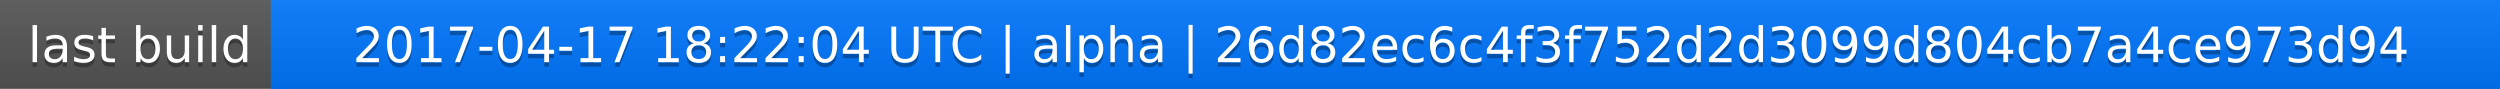
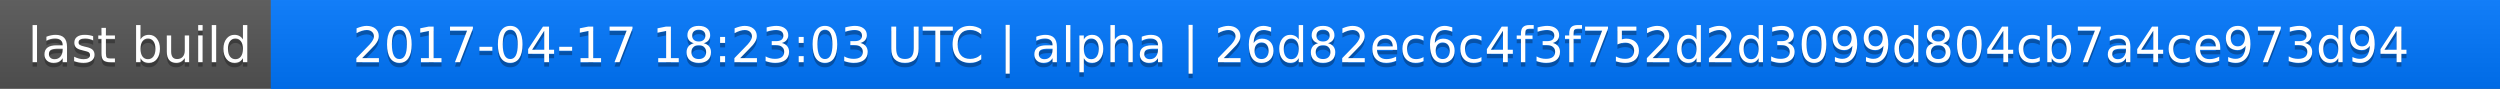
<svg xmlns="http://www.w3.org/2000/svg" width="563" height="20">
  <linearGradient id="a" x2="0" y2="100%">
    <stop offset="0" stop-color="#bbb" stop-opacity=".1" />
    <stop offset="1" stop-opacity=".1" />
  </linearGradient>
  <rect rx="0" width="563" height="20" fill="#555" />
  <rect rx="0" x="61" width="502" height="20" fill="#07f" />
  <path fill="#07f" d="M61 0h4v20h-4z" />
  <rect rx="0" width="563" height="20" fill="url(#a)" />
  <g fill="#fff" text-anchor="middle" font-family="DejaVu Sans,Verdana,Geneva,sans-serif" font-size="11">
    <text x="31.5" y="15" fill="#010101" fill-opacity=".3">last build</text>
    <text x="31.5" y="14">last build</text>
-     <text x="311" y="15" fill="#010101" fill-opacity=".3">2017-04-17 18:22:04 UTC | alpha | 26d82ec6c4f3f752d2d3099d804cb7a4ce973d94</text>
-     <text x="311" y="14">2017-04-17 18:22:04 UTC | alpha | 26d82ec6c4f3f752d2d3099d804cb7a4ce973d94</text>
+     <text x="311" y="15" fill="#010101" fill-opacity=".3">2017-04-17 18:23:03 UTC | alpha | 26d82ec6c4f3f752d2d3099d804cb7a4ce973d94</text>
+     <text x="311" y="14">2017-04-17 18:23:03 UTC | alpha | 26d82ec6c4f3f752d2d3099d804cb7a4ce973d94</text>
  </g>
</svg>
